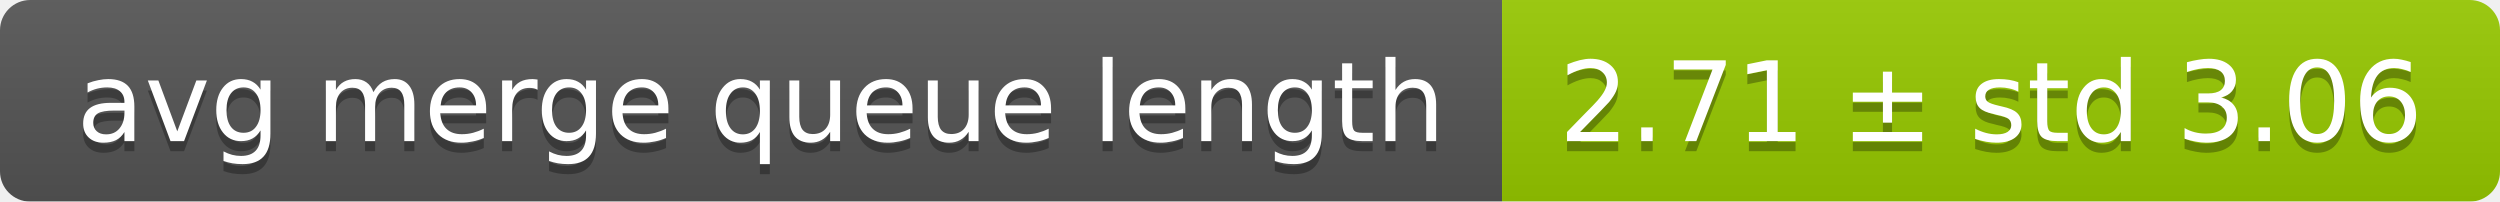
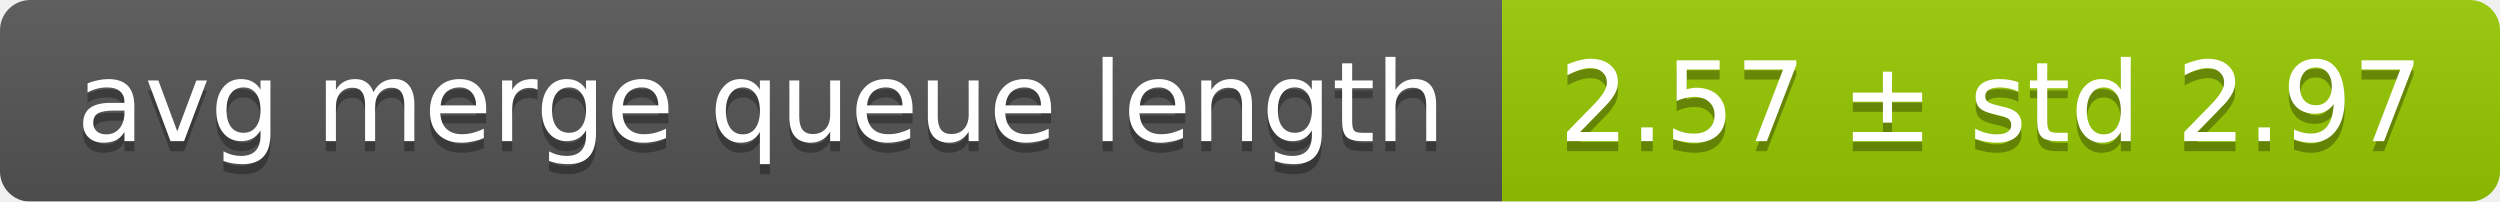
<svg xmlns="http://www.w3.org/2000/svg" width="248" height="20">
  <linearGradient id="smooth" x2="0" y2="100%">
    <stop offset="0" stop-color="#bbb" stop-opacity=".1" />
    <stop offset="1" stop-opacity=".1" />
  </linearGradient>
  <mask id="round">
    <rect width="248" height="20" rx="3" fill="#fff" />
  </mask>
  <g mask="url(#round)">
    <rect width="149" height="20" fill="#555" />
    <rect x="149" width="99" height="20" fill="#97ca00" />
    <rect width="248" height="20" fill="url(#smooth)" />
  </g>
  <g fill="#fff" text-anchor="middle" font-family="DejaVu Sans,Verdana,Geneva,sans-serif" font-size="11">
    <text x="75.5" y="15" fill="#010101" fill-opacity=".3">avg merge queue length</text>
    <text x="75.5" y="14">avg merge queue length</text>
-     <text x="197.5" y="15" fill="#010101" fill-opacity=".3">2.71 ± std 3.06</text>
-     <text x="197.5" y="14">2.71 ± std 3.06</text>
+     <text x="197.5" y="15" fill="#010101" fill-opacity=".3">2.57 ± std 2.97</text>
+     <text x="197.5" y="14">2.57 ± std 2.97</text>
  </g>
</svg>
